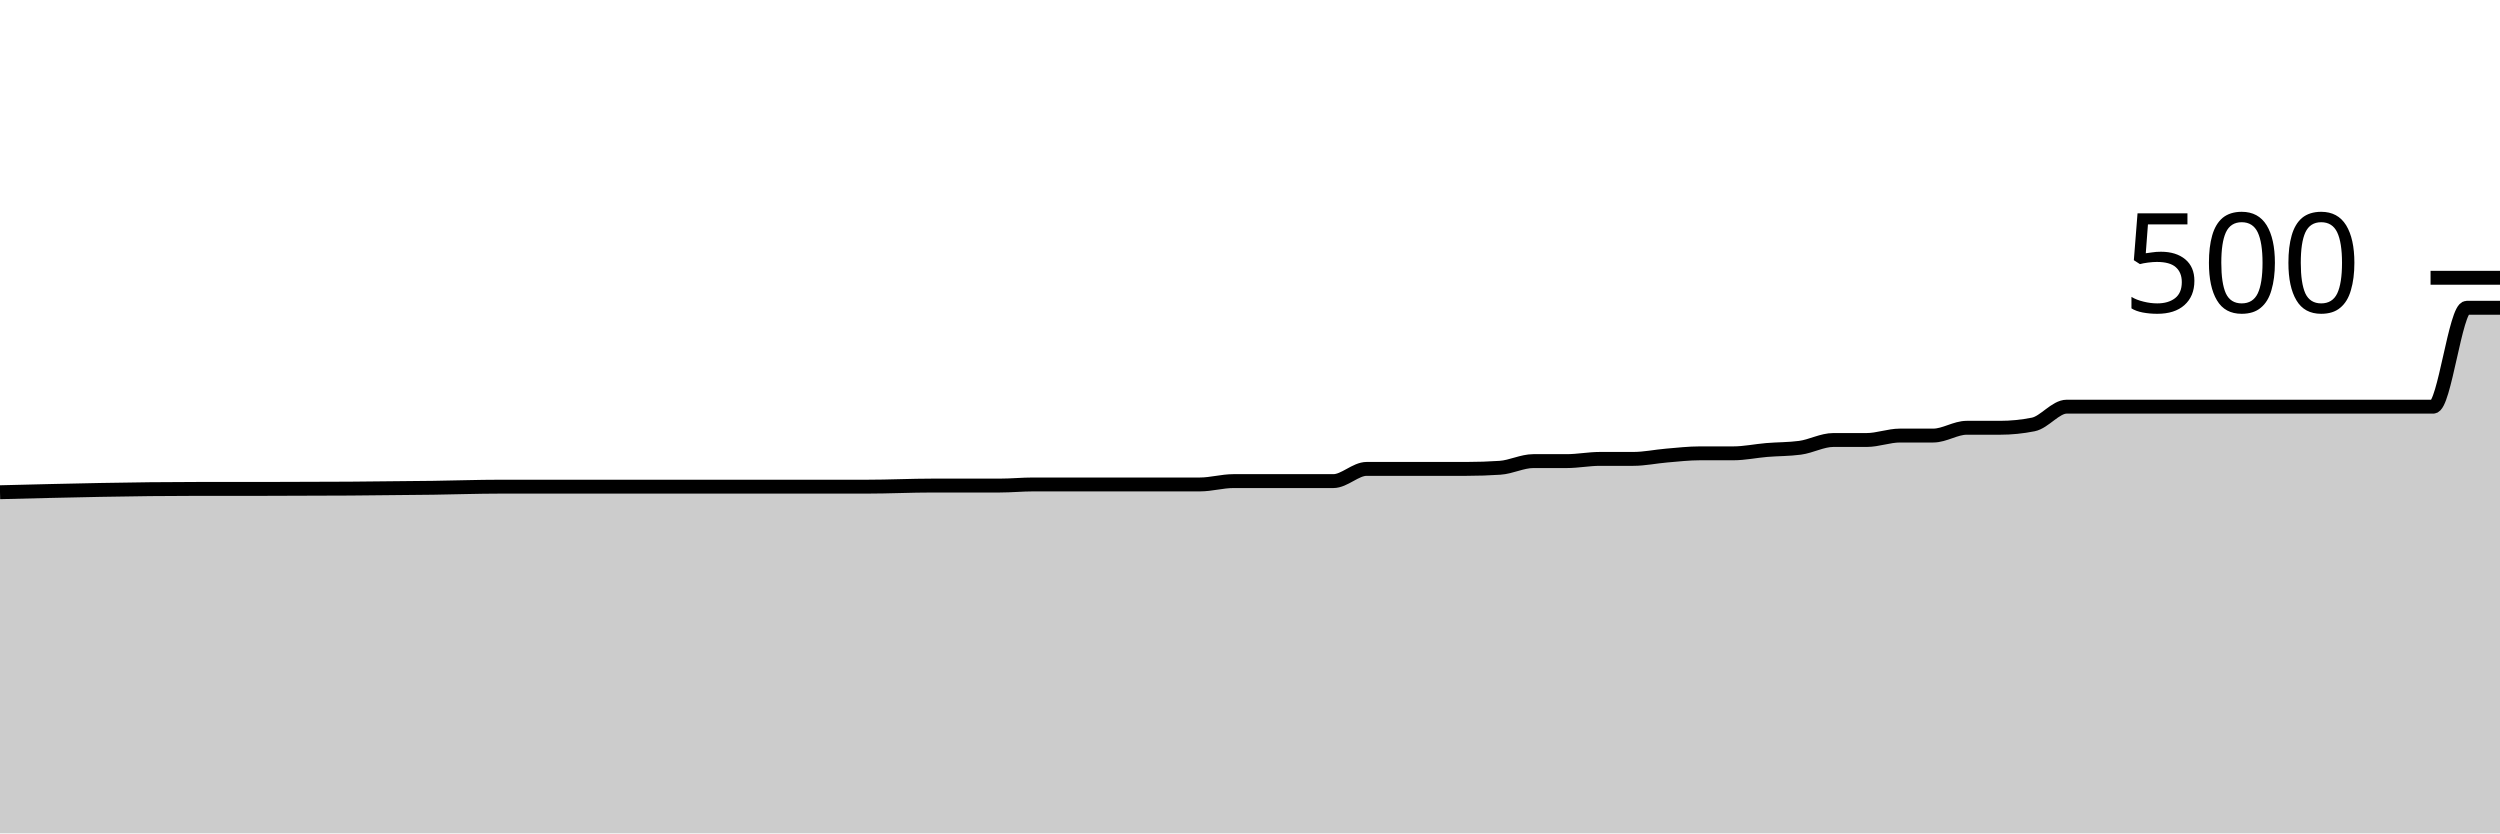
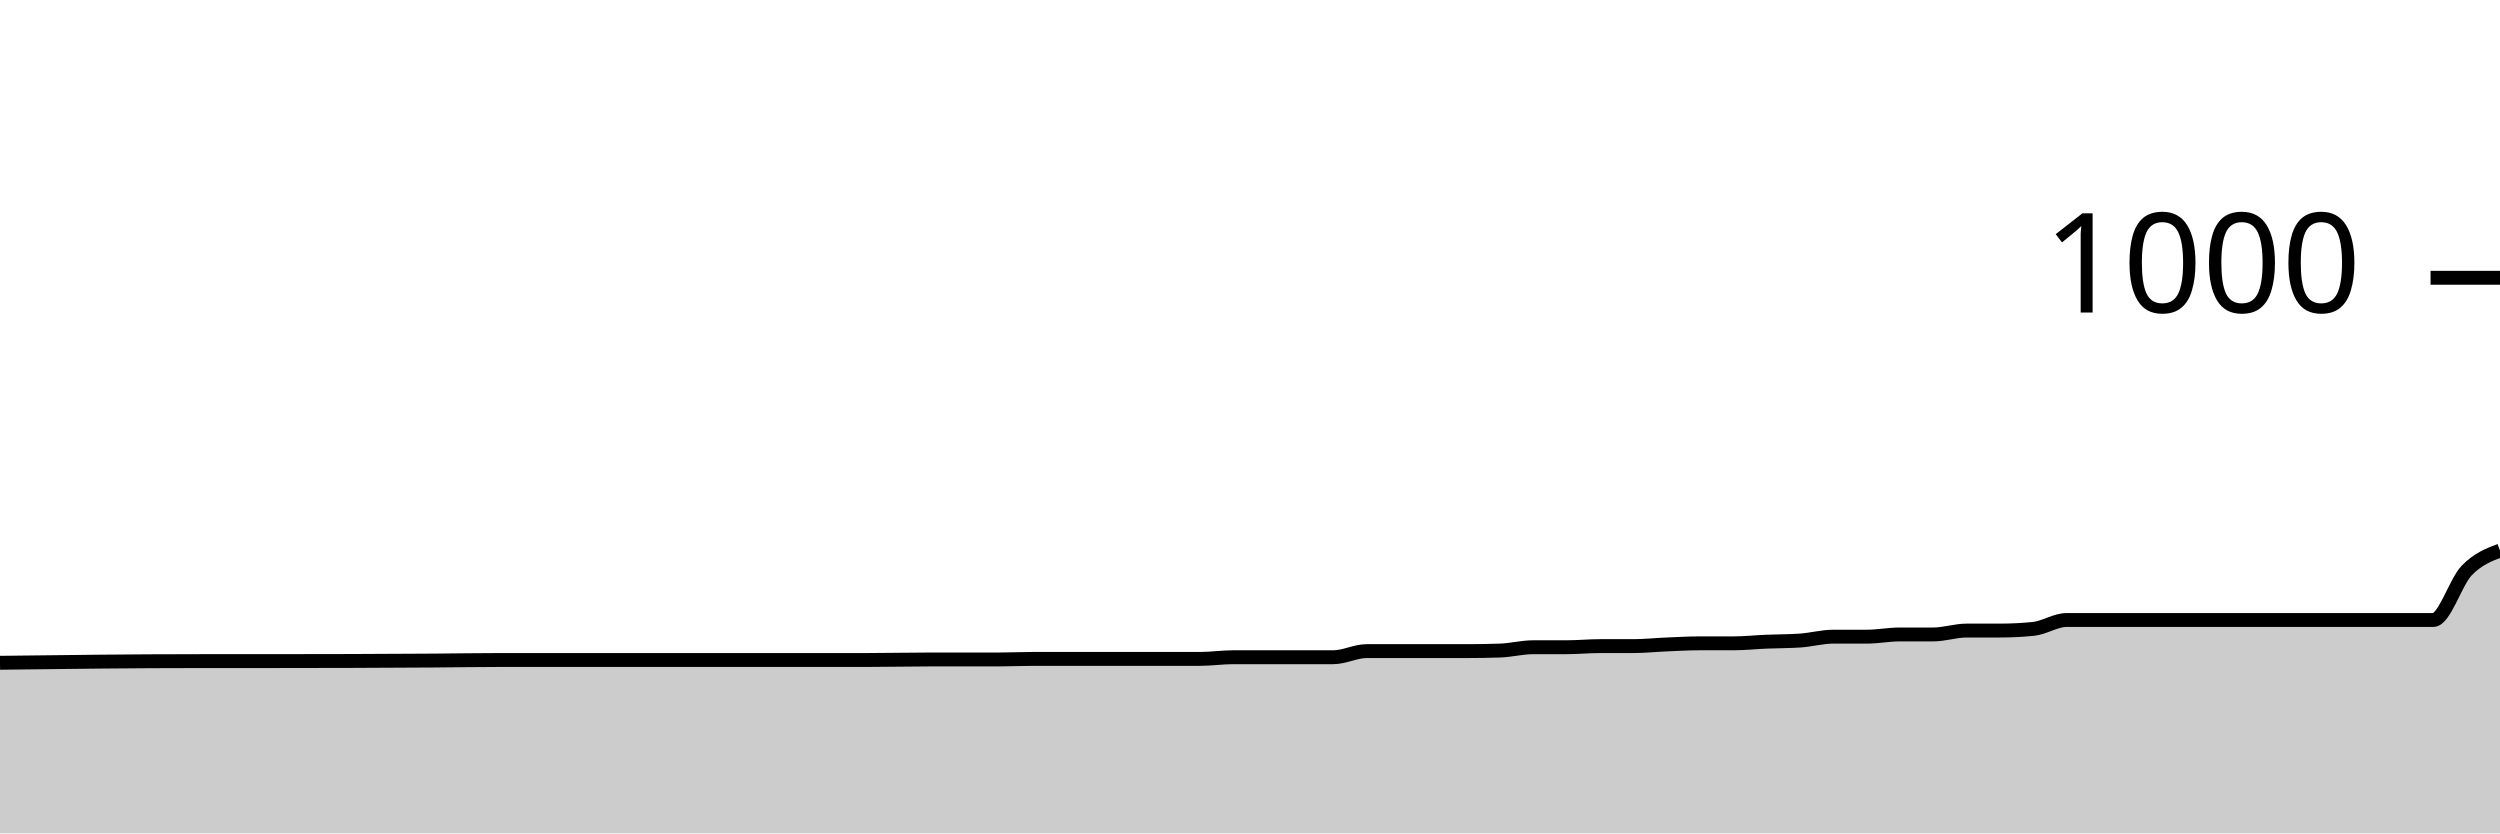
<svg xmlns="http://www.w3.org/2000/svg" viewBox="0 0 180 60">
  <g transform="translate(0,20)">
-     <path class="area" fill="rgba(0, 0, 0, 0.2)" d="M0,15.44C4.8,15.32,9.6,15.2,14.4,15.2C15.2,15.2,16,15.2,16.8,15.2C17.6,15.2,18.4,15.2,19.2,15.2C23.2,15.2,27.2,15.173,31.2,15.12C32.8,15.099,34.4,15.04,36,15.04C36.8,15.04,37.6,15.04,38.4,15.04C39.2,15.04,40,15.04,40.8,15.04C42.4,15.04,44,15.04,45.6,15.04C46.4,15.04,47.2,15.04,48,15.04C48.8,15.04,49.6,15.04,50.4,15.04C51.2,15.04,52,15.04,52.8,15.04C56,15.04,59.2,15.04,62.4,15.04C64,15.04,65.6,14.96,67.2,14.96C68,14.96,68.8,14.96,69.6,14.96C70.4,14.96,71.2,14.96,72,14.96C72.8,14.96,73.6,14.88,74.4,14.88C75.2,14.88,76,14.88,76.8,14.88C77.6,14.88,78.4,14.88,79.2,14.88C80.8,14.88,82.4,14.88,84,14.88C84.8,14.88,85.6,14.88,86.4,14.88C87.2,14.88,88,14.64,88.8,14.64C89.6,14.64,90.4,14.64,91.2,14.64C92,14.64,92.8,14.64,93.6,14.64C94.4,14.64,95.2,14.64,96,14.64C96.8,14.64,97.6,13.76,98.4,13.76C99.2,13.76,100,13.76,100.8,13.76C101.6,13.76,102.4,13.76,103.2,13.76C104,13.76,104.8,13.76,105.6,13.76C106.4,13.76,107.2,13.733,108,13.68C108.8,13.627,109.6,13.2,110.4,13.2C111.2,13.2,112,13.2,112.8,13.2C113.6,13.2,114.4,13.04,115.2,13.04C116,13.04,116.8,13.04,117.6,13.04C118.4,13.04,119.2,12.867,120,12.8C120.8,12.733,121.6,12.64,122.4,12.64C123.2,12.64,124,12.64,124.8,12.64C125.6,12.64,126.4,12.467,127.2,12.4C128,12.333,128.8,12.347,129.6,12.24C130.4,12.133,131.2,11.68,132,11.68C132.8,11.68,133.6,11.68,134.4,11.68C135.2,11.68,136,11.36,136.8,11.36C137.6,11.36,138.4,11.36,139.2,11.36C140,11.36,140.8,10.8,141.6,10.8C142.4,10.8,143.2,10.8,144,10.8C144.8,10.8,145.6,10.72,146.4,10.56C147.2,10.4,148,9.28,148.8,9.28C149.6,9.28,150.4,9.28,151.2,9.28C152,9.28,152.8,9.28,153.6,9.28C154.4,9.28,155.2,9.28,156,9.28C156.8,9.28,157.6,9.28,158.4,9.28C159.2,9.28,160,9.28,160.8,9.28C161.6,9.28,162.4,9.28,163.2,9.28C164,9.28,164.8,9.28,165.6,9.28C166.4,9.28,167.2,9.28,168,9.28C168.8,9.28,169.6,9.28,170.4,9.28C171.2,9.28,172,9.28,172.8,9.28C173.6,9.28,174.4,9.28,175.2,9.28C176,9.28,176.8,2.16,177.6,2.16C178.4,2.16,179.2,2.16,180,2.16L180,40C179.2,40,178.4,40,177.6,40C176.8,40,176,40,175.2,40C174.4,40,173.6,40,172.8,40C172,40,171.2,40,170.4,40C169.6,40,168.8,40,168,40C167.2,40,166.4,40,165.6,40C164.8,40,164,40,163.2,40C162.4,40,161.6,40,160.8,40C160,40,159.2,40,158.4,40C157.6,40,156.8,40,156,40C155.2,40,154.4,40,153.6,40C152.8,40,152,40,151.2,40C150.4,40,149.6,40,148.8,40C148,40,147.2,40,146.4,40C145.6,40,144.8,40,144,40C143.2,40,142.4,40,141.6,40C140.8,40,140,40,139.2,40C138.4,40,137.6,40,136.8,40C136,40,135.2,40,134.4,40C133.6,40,132.8,40,132,40C131.2,40,130.4,40,129.6,40C128.8,40,128,40,127.2,40C126.4,40,125.6,40,124.8,40C124,40,123.2,40,122.4,40C121.6,40,120.8,40,120,40C119.2,40,118.4,40,117.6,40C116.8,40,116,40,115.2,40C114.4,40,113.6,40,112.8,40C112,40,111.2,40,110.4,40C109.6,40,108.8,40,108,40C107.2,40,106.4,40,105.6,40C104.8,40,104,40,103.2,40C102.4,40,101.6,40,100.8,40C100,40,99.2,40,98.4,40C97.6,40,96.8,40,96,40C95.2,40,94.4,40,93.6,40C92.8,40,92,40,91.2,40C90.4,40,89.6,40,88.8,40C88,40,87.2,40,86.4,40C85.6,40,84.8,40,84,40C82.4,40,80.8,40,79.2,40C78.4,40,77.6,40,76.8,40C76,40,75.2,40,74.4,40C73.6,40,72.8,40,72,40C71.2,40,70.4,40,69.6,40C68.8,40,68,40,67.2,40C65.6,40,64,40,62.4,40C59.2,40,56,40,52.8,40C52,40,51.2,40,50.4,40C49.6,40,48.8,40,48,40C47.2,40,46.4,40,45.6,40C44,40,42.4,40,40.8,40C40,40,39.2,40,38.4,40C37.6,40,36.8,40,36,40C34.4,40,32.8,40,31.2,40C27.2,40,23.2,40,19.2,40C18.4,40,17.6,40,16.8,40C16,40,15.2,40,14.4,40C9.6,40,4.8,40,0,40Z" />
-     <path class="line" stroke="black" fill="none" d="M0,15.44C4.8,15.32,9.6,15.2,14.4,15.2C15.2,15.2,16,15.2,16.8,15.2C17.6,15.2,18.4,15.2,19.2,15.2C23.2,15.2,27.2,15.173,31.2,15.12C32.8,15.099,34.4,15.04,36,15.04C36.8,15.04,37.6,15.04,38.4,15.04C39.2,15.04,40,15.04,40.8,15.04C42.4,15.04,44,15.04,45.6,15.04C46.4,15.04,47.2,15.04,48,15.04C48.8,15.04,49.6,15.04,50.4,15.04C51.2,15.04,52,15.04,52.8,15.04C56,15.04,59.2,15.04,62.4,15.04C64,15.04,65.6,14.96,67.2,14.96C68,14.96,68.8,14.96,69.6,14.96C70.4,14.96,71.2,14.96,72,14.96C72.8,14.96,73.6,14.88,74.4,14.88C75.2,14.88,76,14.88,76.8,14.88C77.6,14.88,78.4,14.88,79.2,14.88C80.8,14.88,82.4,14.88,84,14.88C84.8,14.88,85.6,14.88,86.4,14.88C87.2,14.88,88,14.64,88.8,14.64C89.6,14.64,90.4,14.64,91.2,14.64C92,14.64,92.8,14.64,93.6,14.64C94.4,14.64,95.2,14.64,96,14.64C96.8,14.64,97.6,13.76,98.4,13.76C99.2,13.76,100,13.76,100.8,13.76C101.6,13.76,102.4,13.76,103.2,13.76C104,13.76,104.8,13.76,105.6,13.76C106.4,13.76,107.2,13.733,108,13.68C108.8,13.627,109.6,13.2,110.4,13.2C111.2,13.2,112,13.2,112.8,13.2C113.6,13.2,114.4,13.04,115.2,13.04C116,13.04,116.8,13.04,117.6,13.04C118.4,13.04,119.2,12.867,120,12.8C120.8,12.733,121.6,12.64,122.4,12.64C123.2,12.64,124,12.64,124.8,12.64C125.6,12.64,126.4,12.467,127.2,12.4C128,12.333,128.8,12.347,129.6,12.24C130.4,12.133,131.2,11.68,132,11.68C132.8,11.68,133.6,11.68,134.4,11.68C135.2,11.68,136,11.36,136.8,11.36C137.6,11.36,138.4,11.36,139.2,11.36C140,11.36,140.8,10.8,141.6,10.8C142.4,10.8,143.2,10.8,144,10.8C144.8,10.8,145.6,10.72,146.4,10.56C147.2,10.4,148,9.28,148.8,9.28C149.6,9.28,150.4,9.28,151.2,9.28C152,9.28,152.8,9.28,153.6,9.28C154.4,9.28,155.2,9.28,156,9.28C156.8,9.28,157.6,9.28,158.4,9.28C159.2,9.28,160,9.28,160.8,9.28C161.6,9.28,162.4,9.28,163.2,9.28C164,9.28,164.8,9.28,165.6,9.28C166.4,9.28,167.2,9.28,168,9.28C168.8,9.28,169.6,9.28,170.4,9.28C171.2,9.28,172,9.28,172.8,9.28C173.6,9.28,174.4,9.28,175.2,9.28C176,9.28,176.8,2.16,177.6,2.16C178.4,2.16,179.2,2.16,180,2.16" />
+     <path class="area" fill="rgba(0, 0, 0, 0.2)" d="M0,27.72C4.8,27.66,9.6,27.6,14.4,27.6C15.2,27.6,16,27.6,16.8,27.6C17.6,27.6,18.4,27.6,19.2,27.6C23.2,27.6,27.2,27.587,31.2,27.56C32.8,27.549,34.4,27.52,36,27.52C36.8,27.52,37.6,27.52,38.4,27.52C39.2,27.52,40,27.52,40.8,27.52C42.4,27.52,44,27.52,45.6,27.52C46.4,27.52,47.2,27.52,48,27.52C48.8,27.52,49.6,27.52,50.4,27.52C51.2,27.52,52,27.52,52.8,27.52C56,27.52,59.2,27.52,62.4,27.52C64,27.52,65.6,27.48,67.2,27.48C68,27.48,68.8,27.48,69.6,27.48C70.4,27.48,71.2,27.48,72,27.48C72.8,27.48,73.6,27.44,74.4,27.44C75.2,27.44,76,27.44,76.8,27.44C77.6,27.44,78.4,27.44,79.2,27.44C80.8,27.44,82.4,27.44,84,27.44C84.8,27.44,85.6,27.44,86.4,27.44C87.2,27.44,88,27.32,88.8,27.32C89.6,27.32,90.4,27.32,91.2,27.32C92,27.32,92.8,27.32,93.6,27.32C94.4,27.32,95.2,27.32,96,27.32C96.8,27.32,97.6,26.88,98.4,26.88C99.2,26.88,100,26.88,100.8,26.88C101.6,26.88,102.4,26.88,103.2,26.88C104,26.88,104.8,26.88,105.6,26.88C106.4,26.88,107.2,26.867,108,26.84C108.8,26.813,109.6,26.6,110.4,26.6C111.2,26.6,112,26.6,112.8,26.6C113.6,26.6,114.4,26.52,115.2,26.52C116,26.52,116.8,26.52,117.6,26.52C118.4,26.52,119.2,26.433,120,26.4C120.8,26.367,121.6,26.32,122.4,26.32C123.2,26.32,124,26.32,124.8,26.32C125.6,26.32,126.4,26.233,127.2,26.2C128,26.167,128.8,26.173,129.6,26.12C130.4,26.067,131.2,25.84,132,25.84C132.8,25.84,133.6,25.84,134.4,25.84C135.2,25.84,136,25.68,136.8,25.68C137.6,25.68,138.4,25.68,139.2,25.68C140,25.68,140.8,25.4,141.6,25.4C142.4,25.4,143.2,25.4,144,25.4C144.8,25.4,145.6,25.36,146.4,25.28C147.2,25.2,148,24.64,148.8,24.64C149.6,24.64,150.4,24.64,151.2,24.64C152,24.64,152.8,24.64,153.6,24.64C154.4,24.64,155.2,24.64,156,24.64C156.8,24.64,157.6,24.64,158.4,24.64C159.2,24.64,160,24.64,160.8,24.64C161.6,24.64,162.4,24.64,163.2,24.64C164,24.64,164.8,24.64,165.6,24.64C166.4,24.64,167.2,24.64,168,24.64C168.8,24.64,169.6,24.64,170.4,24.64C171.2,24.64,172,24.64,172.8,24.64C173.6,24.64,174.4,24.64,175.2,24.64C176,24.64,176.8,21.913,177.6,21.08C178.4,20.247,179.2,19.943,180,19.64L180,40C179.2,40,178.4,40,177.6,40C176.8,40,176,40,175.2,40C174.4,40,173.6,40,172.8,40C172,40,171.2,40,170.4,40C169.6,40,168.8,40,168,40C167.2,40,166.4,40,165.6,40C164.8,40,164,40,163.2,40C162.4,40,161.6,40,160.8,40C160,40,159.2,40,158.4,40C157.6,40,156.8,40,156,40C155.2,40,154.4,40,153.6,40C152.8,40,152,40,151.2,40C150.4,40,149.6,40,148.8,40C148,40,147.2,40,146.4,40C145.6,40,144.8,40,144,40C143.2,40,142.4,40,141.6,40C140.8,40,140,40,139.2,40C138.4,40,137.6,40,136.8,40C136,40,135.2,40,134.4,40C133.6,40,132.8,40,132,40C131.2,40,130.4,40,129.6,40C128.8,40,128,40,127.2,40C126.4,40,125.6,40,124.8,40C124,40,123.2,40,122.4,40C121.6,40,120.8,40,120,40C119.2,40,118.4,40,117.6,40C116.8,40,116,40,115.2,40C114.4,40,113.6,40,112.8,40C112,40,111.2,40,110.4,40C109.6,40,108.8,40,108,40C107.2,40,106.4,40,105.6,40C104.8,40,104,40,103.2,40C102.4,40,101.6,40,100.8,40C100,40,99.2,40,98.4,40C97.6,40,96.8,40,96,40C95.2,40,94.4,40,93.6,40C92.8,40,92,40,91.2,40C90.4,40,89.6,40,88.8,40C88,40,87.2,40,86.4,40C85.6,40,84.8,40,84,40C82.4,40,80.8,40,79.2,40C78.4,40,77.6,40,76.8,40C76,40,75.2,40,74.4,40C73.6,40,72.8,40,72,40C71.2,40,70.4,40,69.6,40C68.8,40,68,40,67.2,40C65.6,40,64,40,62.4,40C59.2,40,56,40,52.8,40C52,40,51.2,40,50.4,40C49.6,40,48.8,40,48,40C47.2,40,46.4,40,45.6,40C44,40,42.4,40,40.8,40C40,40,39.2,40,38.4,40C37.6,40,36.8,40,36,40C34.4,40,32.8,40,31.2,40C27.2,40,23.2,40,19.2,40C18.4,40,17.6,40,16.8,40C16,40,15.2,40,14.4,40C9.6,40,4.8,40,0,40Z" />
+     <path class="line" stroke="black" fill="none" d="M0,27.72C4.8,27.66,9.6,27.6,14.4,27.6C15.2,27.6,16,27.6,16.8,27.6C17.6,27.6,18.4,27.6,19.2,27.6C23.2,27.6,27.2,27.587,31.2,27.56C32.8,27.549,34.4,27.52,36,27.52C36.8,27.52,37.6,27.52,38.4,27.52C39.2,27.52,40,27.52,40.8,27.52C42.4,27.52,44,27.52,45.6,27.52C46.4,27.52,47.2,27.52,48,27.52C48.8,27.52,49.6,27.52,50.4,27.52C51.2,27.52,52,27.52,52.8,27.52C56,27.52,59.2,27.52,62.4,27.52C64,27.52,65.6,27.48,67.2,27.48C68,27.48,68.8,27.48,69.6,27.48C70.4,27.48,71.2,27.48,72,27.48C72.8,27.48,73.6,27.44,74.4,27.44C75.2,27.44,76,27.44,76.8,27.44C77.6,27.44,78.4,27.44,79.2,27.44C80.8,27.44,82.4,27.44,84,27.44C84.8,27.44,85.6,27.44,86.4,27.44C87.2,27.44,88,27.32,88.8,27.32C89.6,27.32,90.4,27.32,91.2,27.32C92,27.32,92.8,27.32,93.6,27.32C94.4,27.32,95.2,27.32,96,27.32C96.8,27.32,97.6,26.88,98.4,26.88C99.2,26.88,100,26.88,100.8,26.88C101.6,26.88,102.4,26.88,103.2,26.88C104,26.88,104.8,26.88,105.6,26.88C106.4,26.88,107.2,26.867,108,26.84C108.8,26.813,109.6,26.6,110.4,26.6C111.2,26.6,112,26.6,112.8,26.6C113.6,26.6,114.4,26.52,115.2,26.52C116,26.52,116.8,26.52,117.6,26.52C118.4,26.52,119.2,26.433,120,26.4C120.8,26.367,121.6,26.32,122.4,26.32C123.2,26.32,124,26.32,124.8,26.32C125.6,26.32,126.4,26.233,127.2,26.2C128,26.167,128.8,26.173,129.6,26.12C130.4,26.067,131.2,25.84,132,25.84C132.8,25.84,133.6,25.84,134.4,25.84C135.2,25.84,136,25.68,136.8,25.68C137.6,25.68,138.4,25.68,139.2,25.68C140,25.68,140.8,25.4,141.6,25.4C142.4,25.4,143.2,25.4,144,25.4C144.8,25.4,145.6,25.36,146.4,25.28C147.2,25.2,148,24.64,148.8,24.64C149.6,24.64,150.4,24.64,151.2,24.64C152,24.64,152.8,24.64,153.6,24.64C154.4,24.64,155.2,24.64,156,24.64C156.8,24.64,157.6,24.64,158.4,24.64C159.2,24.64,160,24.64,160.8,24.64C161.6,24.64,162.4,24.64,163.2,24.64C164,24.64,164.8,24.64,165.6,24.64C166.4,24.64,167.2,24.64,168,24.64C168.8,24.64,169.6,24.64,170.4,24.64C171.2,24.64,172,24.64,172.8,24.64C173.6,24.64,174.4,24.64,175.2,24.64C176,24.64,176.8,21.913,177.6,21.08C178.4,20.247,179.2,19.943,180,19.64" />
    <path class="axis-ceiling" stroke-width="1" stroke="black" fill="none" d="M175,0L180,0" />
-     <text class="axis-ceiling-label" font-family="sans-serif" text-anchor="end" font-size="10px" x="170" y="2.5">500</text>
+     <text class="axis-ceiling-label" font-family="sans-serif" text-anchor="end" font-size="10px" x="170" y="2.5">1000</text>
  </g>
</svg>
